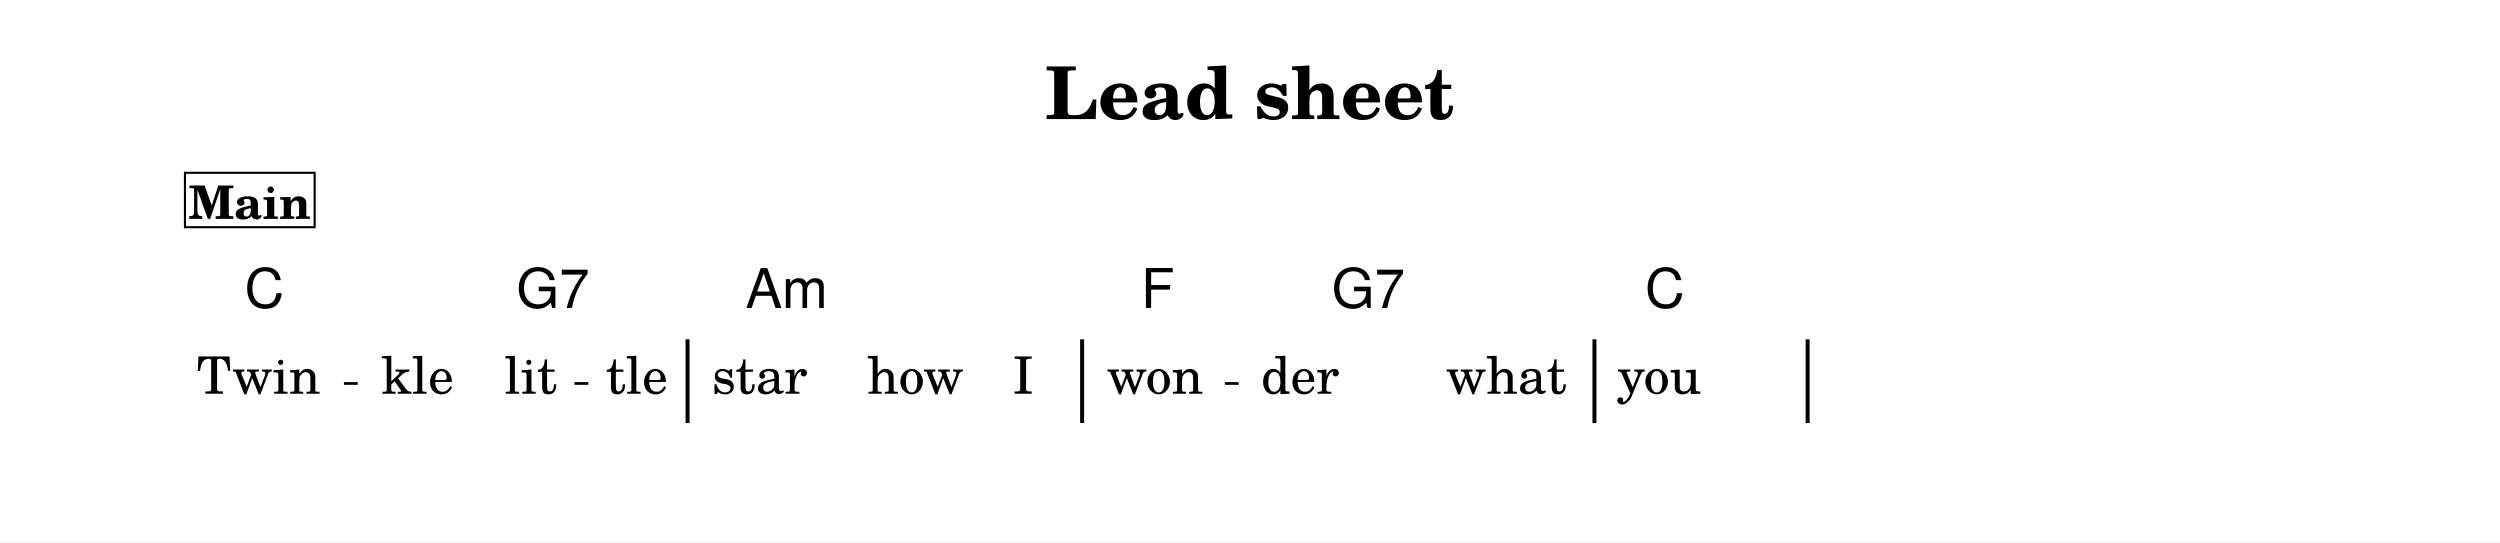
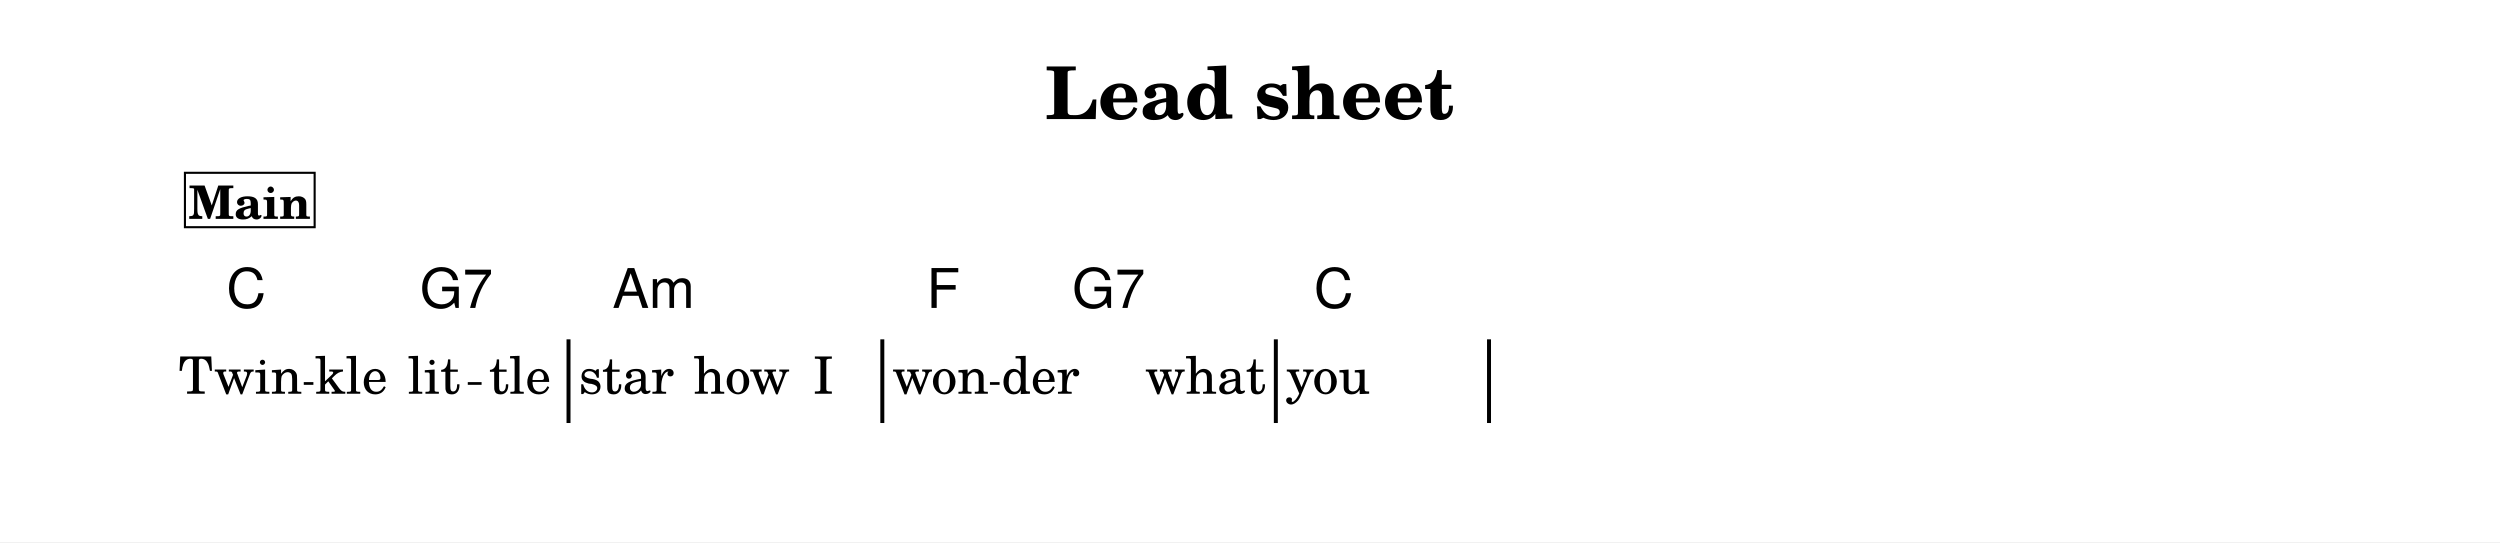
<svg xmlns="http://www.w3.org/2000/svg" width="1195.0" height="259.1" viewBox="0 0 119.50 25.91" font-family="TeX Gyre Schola, serif">
  <style>
  @font-face { font-family: 'Emmentaler'; src: local('Emmentaler'); }
  .music { font-family: 'Emmentaler', serif; }
</style>
  <rect x="0" y="0" width="119.50" height="25.91" fill="#FFFFFF" />
  <text x="59.75" y="5.69" font-size="3.49" font-weight="bold" text-anchor="middle" data-pos="405">Lead sheet</text>
  <g transform="translate(8.54,0.00) scale(1,1)">
-     <rect x="24.23" y="16.22" width="0.19" height="4.00" data-pos="0" />
-     <rect x="43.09" y="16.22" width="0.19" height="4.00" data-pos="0" />
-     <rect x="67.58" y="16.22" width="0.19" height="4.00" data-pos="0" />
-     <rect x="77.77" y="16.22" width="0.19" height="4.00" data-pos="0" />
-     <text x="3.82" y="18.82" font-size="2.47" text-anchor="middle" data-pos="511">Twin</text>
-     <text x="11.42" y="18.82" font-size="2.47" text-anchor="middle" data-pos="517">kle</text>
-     <text x="16.83" y="18.82" font-size="2.47" text-anchor="middle" data-pos="521">lit</text>
-     <text x="21.90" y="18.82" font-size="2.47" text-anchor="middle" data-pos="526">tle</text>
-     <text x="27.77" y="18.82" font-size="2.47" text-anchor="middle" data-pos="532">star</text>
-     <text x="35.21" y="18.82" font-size="2.47" text-anchor="middle" data-pos="537">how</text>
-     <text x="40.37" y="18.82" font-size="2.47" text-anchor="middle" data-pos="541">I</text>
-     <text x="46.67" y="18.82" font-size="2.47" text-anchor="middle" data-pos="545">won</text>
-     <text x="53.60" y="18.82" font-size="2.47" text-anchor="middle" data-pos="550">der</text>
-     <text x="63.46" y="18.82" font-size="2.47" text-anchor="middle" data-pos="554">what</text>
-     <text x="70.77" y="18.82" font-size="2.47" text-anchor="middle" data-pos="561">you</text>
-     <text x="3.15" y="14.72" font-size="2.62" font-family="TeX Gyre Heros, sans-serif" data-pos="458">C</text>
-     <text x="16.15" y="14.72" font-size="2.62" font-family="TeX Gyre Heros, sans-serif" data-pos="461">G7</text>
-     <text x="27.09" y="14.72" font-size="2.62" font-family="TeX Gyre Heros, sans-serif" data-pos="467">Am</text>
-     <text x="46.00" y="14.72" font-size="2.62" font-family="TeX Gyre Heros, sans-serif" data-pos="476">F</text>
-     <text x="55.12" y="14.72" font-size="2.62" font-family="TeX Gyre Heros, sans-serif" data-pos="479">G7</text>
-     <text x="70.09" y="14.72" font-size="2.62" font-family="TeX Gyre Heros, sans-serif" data-pos="485">C</text>
+     <rect x="18.54" y="16.22" width="0.19" height="4.00" data-pos="0" />
+     <rect x="33.54" y="16.22" width="0.19" height="4.00" data-pos="0" />
+     <rect x="52.35" y="16.22" width="0.19" height="4.00" data-pos="0" />
+     <rect x="62.54" y="16.22" width="0.19" height="4.00" data-pos="0" />
+     <text x="2.95" y="18.82" font-size="2.47" text-anchor="middle" data-pos="511">Twin</text>
+     <text x="8.25" y="18.82" font-size="2.47" text-anchor="middle" data-pos="517">kle</text>
+     <text x="12.20" y="18.82" font-size="2.47" text-anchor="middle" data-pos="521">lit</text>
+     <text x="16.32" y="18.82" font-size="2.47" text-anchor="middle" data-pos="526">tle</text>
+     <text x="21.40" y="18.82" font-size="2.47" text-anchor="middle" data-pos="532">star</text>
+     <text x="26.91" y="18.82" font-size="2.47" text-anchor="middle" data-pos="537">how</text>
+     <text x="30.82" y="18.82" font-size="2.47" text-anchor="middle" data-pos="541">I</text>
+     <text x="36.42" y="18.82" font-size="2.47" text-anchor="middle" data-pos="545">won</text>
+     <text x="41.19" y="18.82" font-size="2.47" text-anchor="middle" data-pos="550">der</text>
+     <text x="49.08" y="18.82" font-size="2.47" text-anchor="middle" data-pos="554">what</text>
+     <text x="54.94" y="18.82" font-size="2.47" text-anchor="middle" data-pos="561">you</text>
+     <text x="2.28" y="14.72" font-size="2.62" font-family="TeX Gyre Heros, sans-serif" data-pos="458">C</text>
+     <text x="11.53" y="14.72" font-size="2.62" font-family="TeX Gyre Heros, sans-serif" data-pos="461">G7</text>
+     <text x="20.73" y="14.72" font-size="2.62" font-family="TeX Gyre Heros, sans-serif" data-pos="467">Am</text>
+     <text x="35.75" y="14.72" font-size="2.62" font-family="TeX Gyre Heros, sans-serif" data-pos="476">F</text>
+     <text x="42.71" y="14.72" font-size="2.62" font-family="TeX Gyre Heros, sans-serif" data-pos="479">G7</text>
+     <text x="54.26" y="14.72" font-size="2.62" font-family="TeX Gyre Heros, sans-serif" data-pos="485">C</text>
    <rect x="0.30" y="8.26" width="6.20" height="2.60" fill="#FFFFFF" stroke="#000000" stroke-width="0.100" data-pos="427" />
    <text x="3.40" y="10.46" font-size="2.20" font-weight="bold" text-anchor="middle" data-pos="427">Main</text>
-     <line x1="7.90" y1="18.33" x2="8.56" y2="18.33" stroke="#000000" stroke-width="0.130" />
-     <line x1="18.92" y1="18.33" x2="19.58" y2="18.33" stroke="#000000" stroke-width="0.130" />
-     <line x1="50.01" y1="18.33" x2="50.67" y2="18.33" stroke="#000000" stroke-width="0.130" />
+     <line x1="5.98" y1="18.33" x2="6.44" y2="18.33" stroke="#000000" stroke-width="0.130" />
+     <line x1="13.82" y1="18.33" x2="14.48" y2="18.33" stroke="#000000" stroke-width="0.130" />
+     <line x1="38.78" y1="18.33" x2="39.24" y2="18.33" stroke="#000000" stroke-width="0.130" />
  </g>
</svg>
